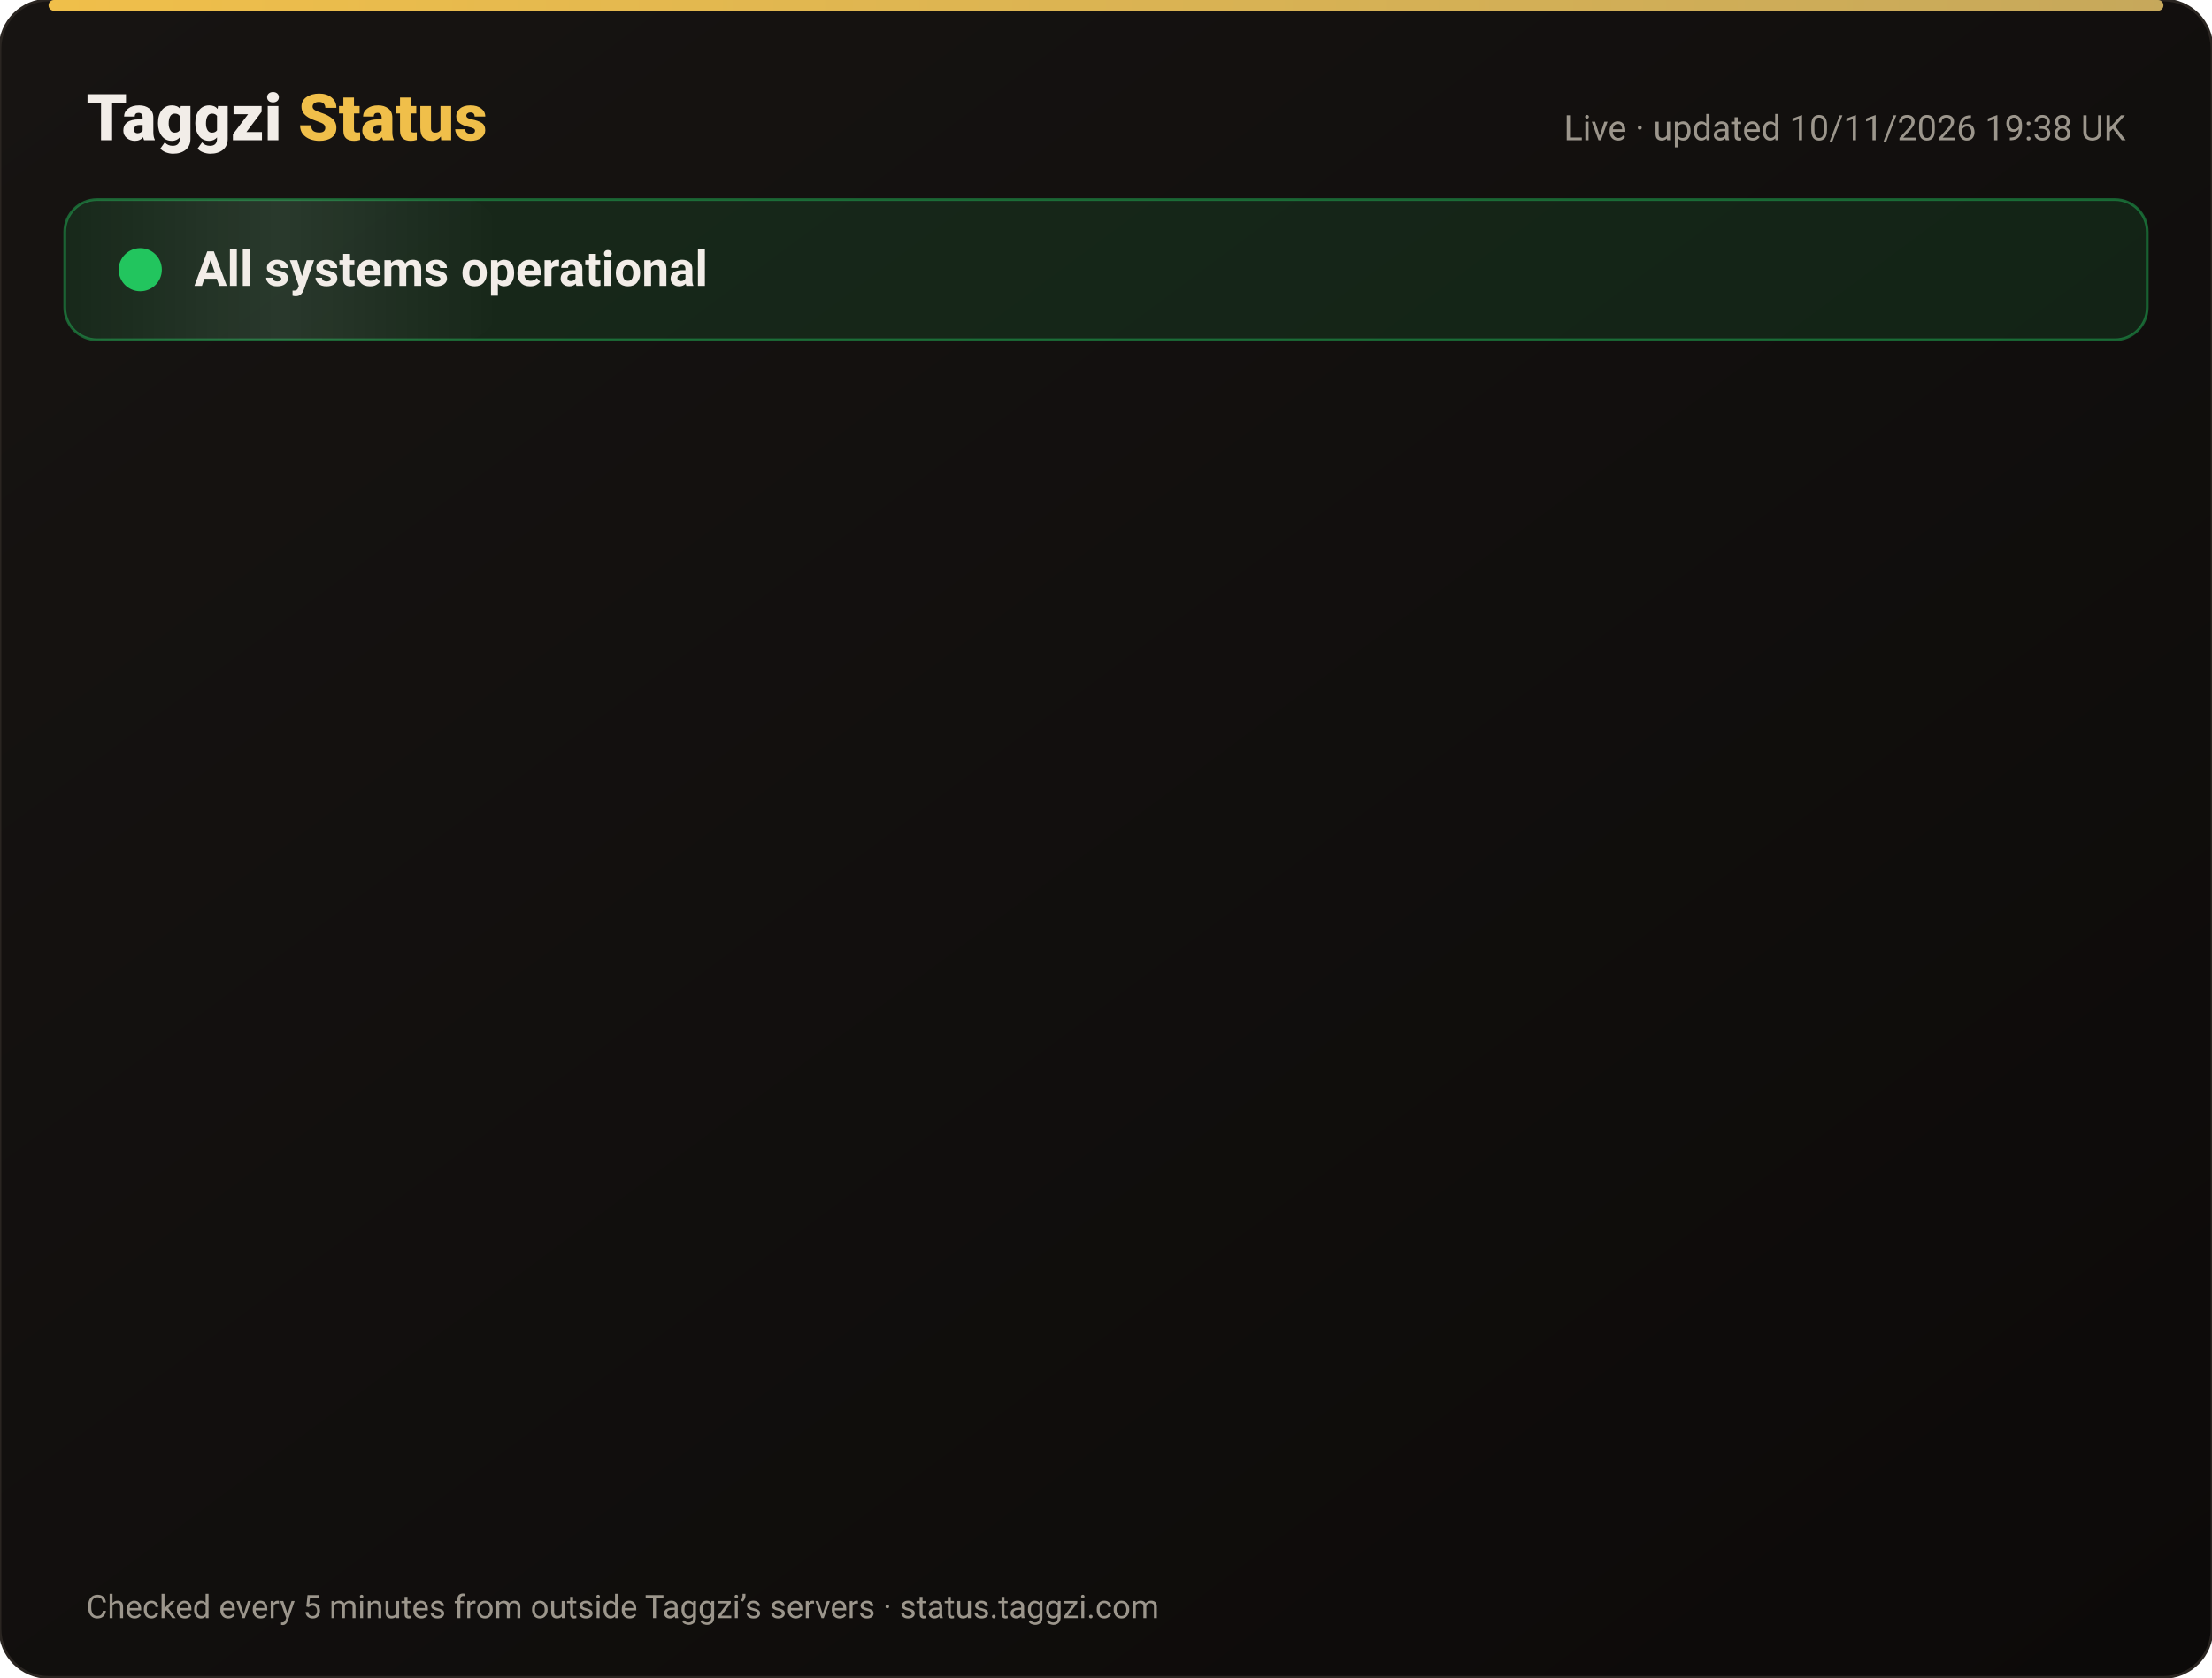
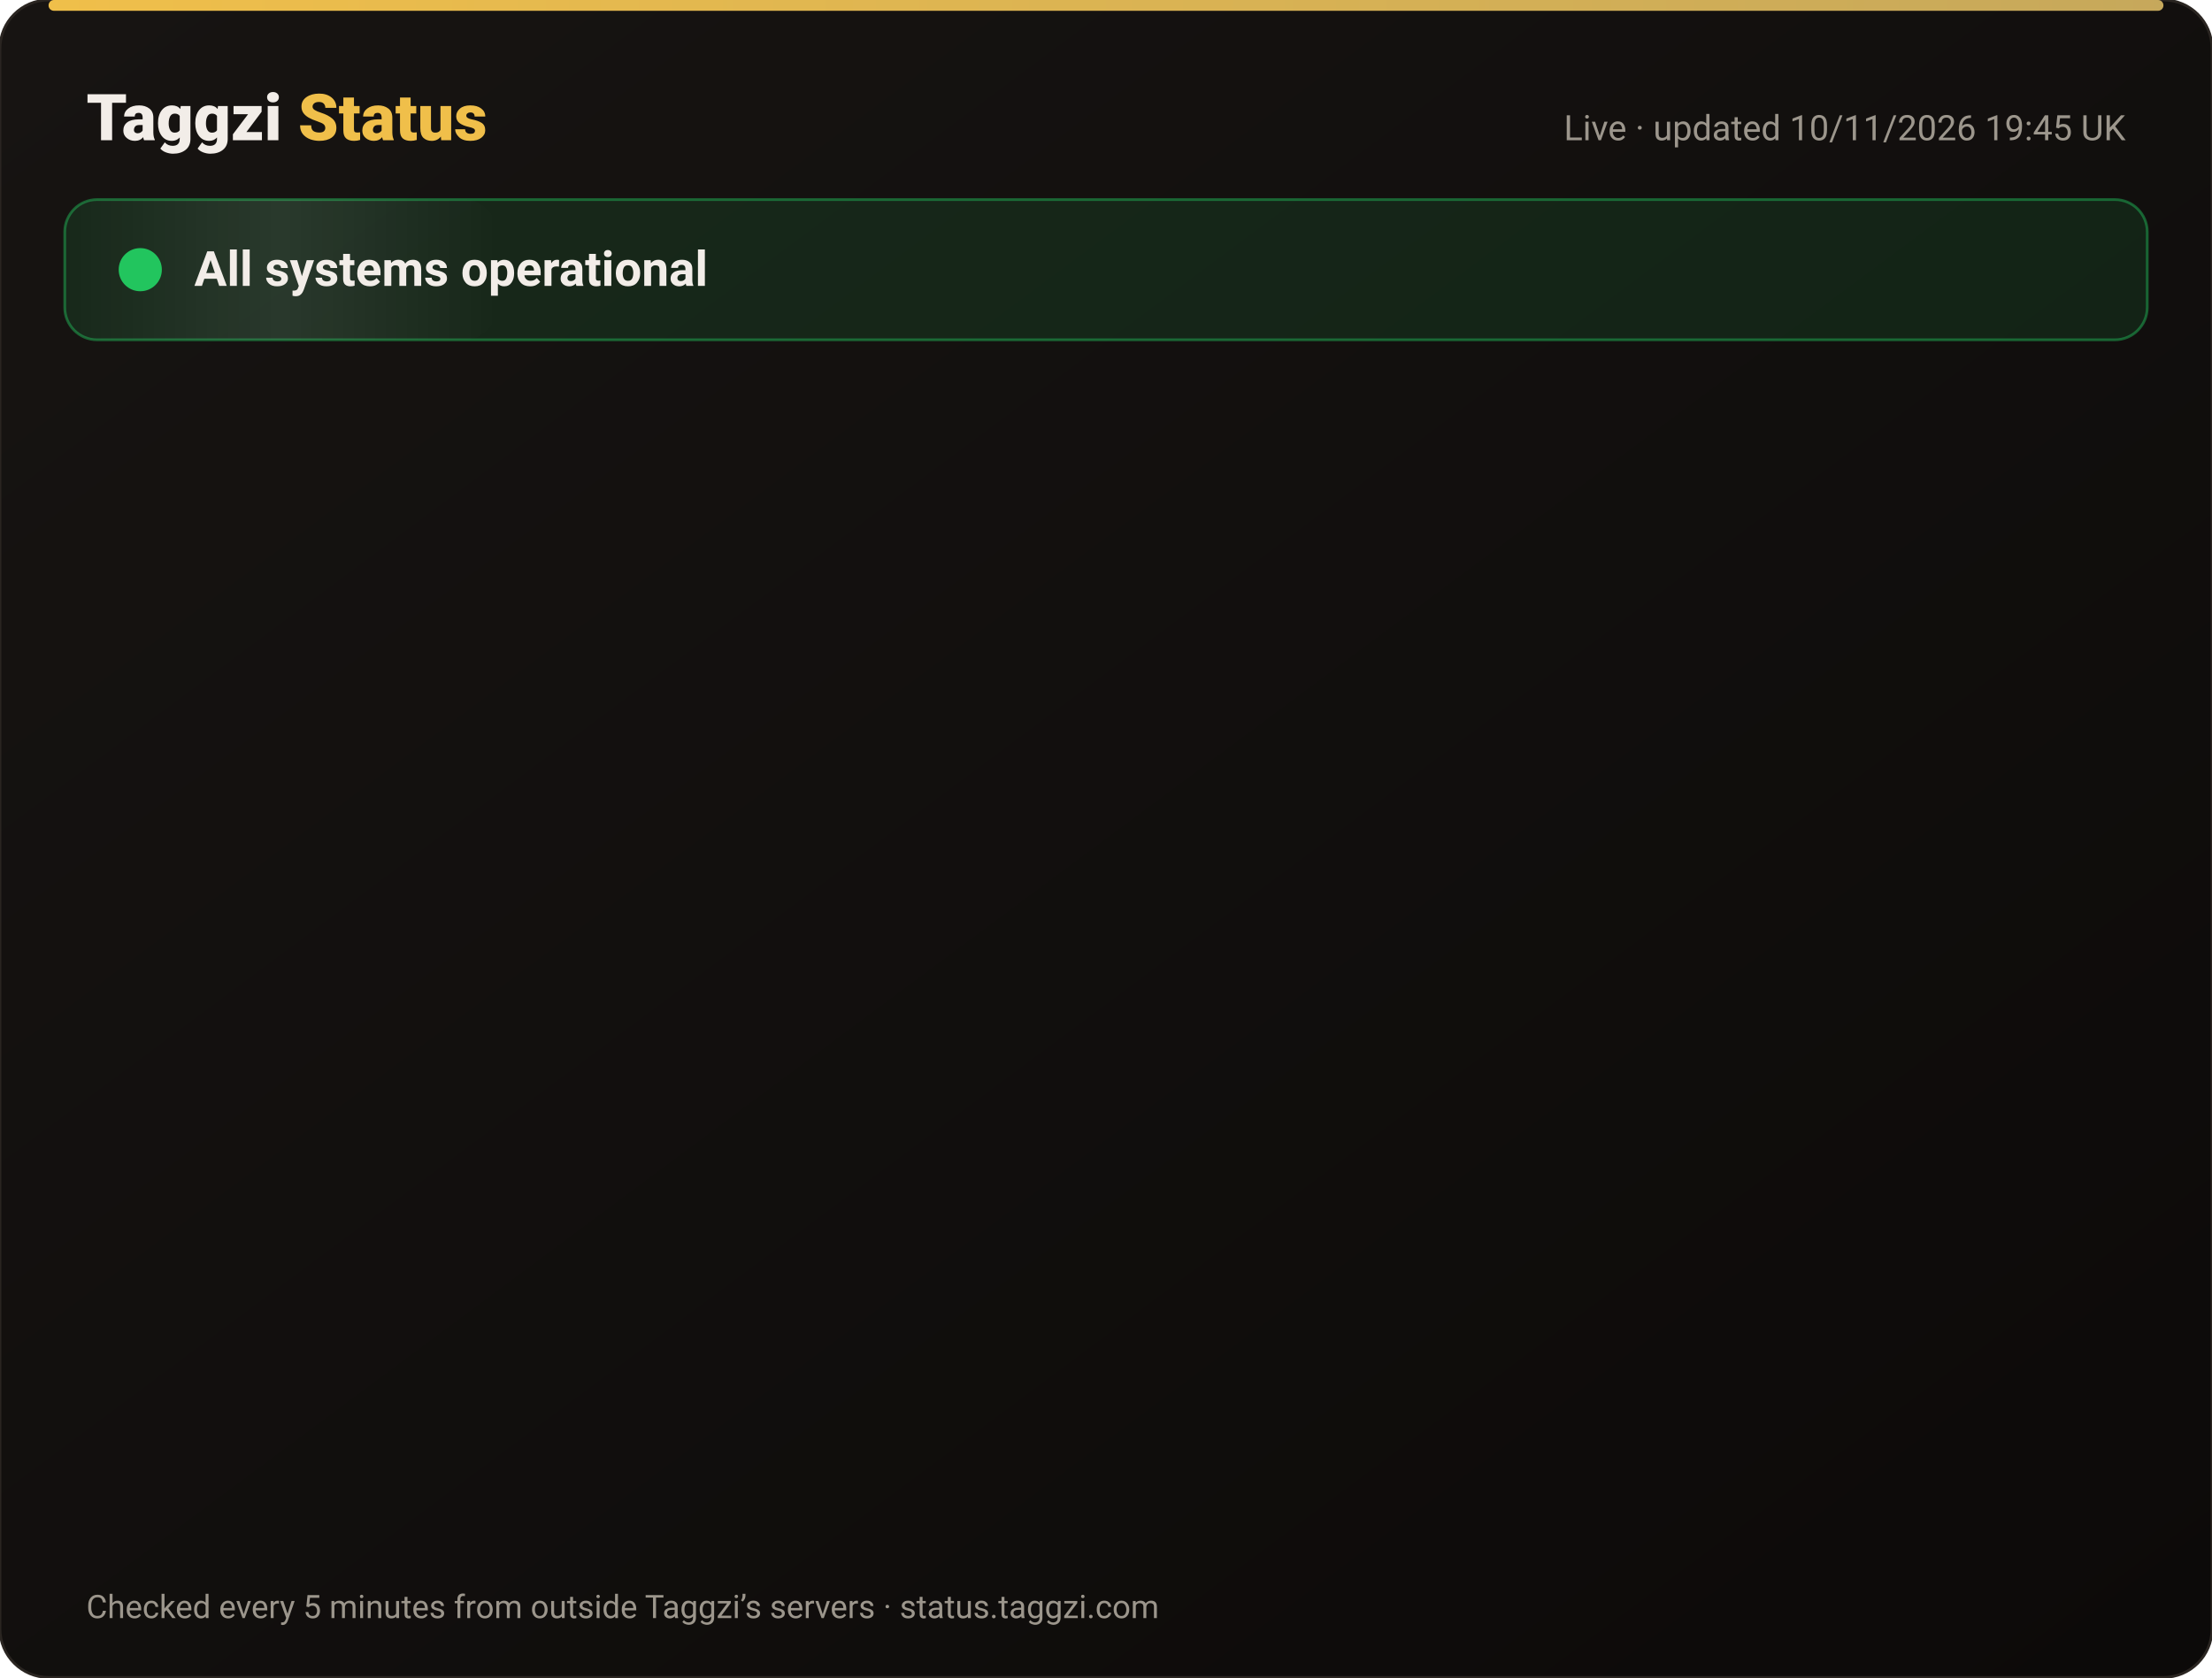
<svg xmlns="http://www.w3.org/2000/svg" width="820" height="622" viewBox="0 0 820 622" font-family="-apple-system,Segoe UI,Roboto,Helvetica,Arial,sans-serif">
  <defs>
    <linearGradient id="bg" x1="0" y1="0" x2="1" y2="1">
      <stop offset="0" stop-color="#171412" />
      <stop offset="1" stop-color="#0C0A09" />
    </linearGradient>
    <linearGradient id="gold" x1="0" x2="1">
      <stop offset="0" stop-color="#F0BF4A" />
      <stop offset="1" stop-color="#c6a85b" />
    </linearGradient>
    <linearGradient id="shine" x1="0" x2="1">
      <stop offset="0" stop-color="#fff" stop-opacity="0" />
      <stop offset=".5" stop-color="#fff" stop-opacity=".08" />
      <stop offset="1" stop-color="#fff" stop-opacity="0" />
    </linearGradient>
  </defs>
  <rect width="820" height="622" rx="18" fill="url(#bg)" stroke="#2a2521" />
  <rect x="18" y="0" width="784" height="4" rx="2" fill="url(#gold)" />
  <text x="32" y="52" font-size="24" font-weight="800" fill="#F2EDE8">Taggzi <tspan fill="#F0BF4A">Status</tspan>
  </text>
-   <text x="788" y="52" font-size="13" fill="#9C968C" text-anchor="end">Live · updated 10/11/2026 19:38 UK</text>
+   <text x="788" y="52" font-size="13" fill="#9C968C" text-anchor="end">Live · updated 10/11/2026 19:45 UK</text>
  <rect x="24" y="74" width="772" height="52" rx="12" fill="#22c55e" fill-opacity=".12" stroke="#22c55e" stroke-opacity=".45" />
  <rect x="24" y="74" width="160" height="52" rx="12" fill="url(#shine)">
    <animate attributeName="x" from="-160" to="820" dur="4s" repeatCount="indefinite" />
  </rect>
  <circle cx="52" cy="100" r="7" fill="#22c55e" />
  <circle cx="52" cy="100" r="7" fill="none" stroke="#22c55e" stroke-width="2">
    <animate attributeName="r" values="7;15;7" dur="2s" repeatCount="indefinite" />
    <animate attributeName="opacity" values=".9;0;.9" dur="2s" repeatCount="indefinite" />
  </circle>
  <text x="72" y="106" font-size="18" font-weight="700" fill="#F2EDE8">All systems operational</text>
  <g opacity="0">
    <animate attributeName="opacity" from="0" to="1" begin="0.00s" dur=".6s" fill="freeze" />
    <line x1="32" y1="188" x2="788" y2="188" stroke="#2a2521" />
    <circle cx="44" cy="166" r="6" fill="#22c55e">
      <animate attributeName="opacity" values="1;.45;1" dur="2.4s" begin="0.00s" repeatCount="indefinite" />
    </circle>
    <text x="62" y="171" font-size="15" font-weight="650" fill="#F2EDE8">Website</text>
    <text x="630" y="171" font-size="13" fill="#9C968C" text-anchor="end">99.97% uptime</text>
    <rect x="648" y="154" width="140" height="24" rx="12" fill="#22c55e" fill-opacity=".14" stroke="#22c55e" stroke-opacity=".5" />
    <text x="718" y="171" font-size="12" font-weight="700" fill="#22c55e" text-anchor="middle">Operational</text>
  </g>
  <g opacity="0">
    <animate attributeName="opacity" from="0" to="1" begin="0.15s" dur=".6s" fill="freeze" />
    <line x1="32" y1="234" x2="788" y2="234" stroke="#2a2521" />
    <circle cx="44" cy="212" r="6" fill="#22c55e">
      <animate attributeName="opacity" values="1;.45;1" dur="2.4s" begin="0.15s" repeatCount="indefinite" />
    </circle>
    <text x="62" y="217" font-size="15" font-weight="650" fill="#F2EDE8">Tag scans</text>
    <text x="630" y="217" font-size="13" fill="#9C968C" text-anchor="end">99.97% uptime</text>
    <rect x="648" y="200" width="140" height="24" rx="12" fill="#22c55e" fill-opacity=".14" stroke="#22c55e" stroke-opacity=".5" />
    <text x="718" y="217" font-size="12" font-weight="700" fill="#22c55e" text-anchor="middle">Operational</text>
  </g>
  <g opacity="0">
    <animate attributeName="opacity" from="0" to="1" begin="0.30s" dur=".6s" fill="freeze" />
    <line x1="32" y1="280" x2="788" y2="280" stroke="#2a2521" />
    <circle cx="44" cy="258" r="6" fill="#22c55e">
      <animate attributeName="opacity" values="1;.45;1" dur="2.4s" begin="0.30s" repeatCount="indefinite" />
    </circle>
    <text x="62" y="263" font-size="15" font-weight="650" fill="#F2EDE8">Manual tag lookup</text>
    <text x="630" y="263" font-size="13" fill="#9C968C" text-anchor="end">99.97% uptime</text>
    <rect x="648" y="246" width="140" height="24" rx="12" fill="#22c55e" fill-opacity=".14" stroke="#22c55e" stroke-opacity=".5" />
    <text x="718" y="263" font-size="12" font-weight="700" fill="#22c55e" text-anchor="middle">Operational</text>
  </g>
  <g opacity="0">
    <animate attributeName="opacity" from="0" to="1" begin="0.45s" dur=".6s" fill="freeze" />
    <line x1="32" y1="326" x2="788" y2="326" stroke="#2a2521" />
    <circle cx="44" cy="304" r="6" fill="#22c55e">
      <animate attributeName="opacity" values="1;.45;1" dur="2.4s" begin="0.45s" repeatCount="indefinite" />
    </circle>
    <text x="62" y="309" font-size="15" font-weight="650" fill="#F2EDE8">App &amp; login</text>
    <text x="630" y="309" font-size="13" fill="#9C968C" text-anchor="end">99.97% uptime</text>
    <rect x="648" y="292" width="140" height="24" rx="12" fill="#22c55e" fill-opacity=".14" stroke="#22c55e" stroke-opacity=".5" />
    <text x="718" y="309" font-size="12" font-weight="700" fill="#22c55e" text-anchor="middle">Operational</text>
  </g>
  <g opacity="0">
    <animate attributeName="opacity" from="0" to="1" begin="0.60s" dur=".6s" fill="freeze" />
    <line x1="32" y1="372" x2="788" y2="372" stroke="#2a2521" />
    <circle cx="44" cy="350" r="6" fill="#22c55e">
      <animate attributeName="opacity" values="1;.45;1" dur="2.4s" begin="0.60s" repeatCount="indefinite" />
    </circle>
    <text x="62" y="355" font-size="15" font-weight="650" fill="#F2EDE8">Community alerts</text>
    <text x="630" y="355" font-size="13" fill="#9C968C" text-anchor="end">99.97% uptime</text>
    <rect x="648" y="338" width="140" height="24" rx="12" fill="#22c55e" fill-opacity=".14" stroke="#22c55e" stroke-opacity=".5" />
    <text x="718" y="355" font-size="12" font-weight="700" fill="#22c55e" text-anchor="middle">Operational</text>
  </g>
  <g opacity="0">
    <animate attributeName="opacity" from="0" to="1" begin="0.75s" dur=".6s" fill="freeze" />
    <line x1="32" y1="418" x2="788" y2="418" stroke="#2a2521" />
    <circle cx="44" cy="396" r="6" fill="#22c55e">
      <animate attributeName="opacity" values="1;.45;1" dur="2.4s" begin="0.75s" repeatCount="indefinite" />
    </circle>
    <text x="62" y="401" font-size="15" font-weight="650" fill="#F2EDE8">Private calling</text>
    <text x="630" y="401" font-size="13" fill="#9C968C" text-anchor="end">99.97% uptime</text>
    <rect x="648" y="384" width="140" height="24" rx="12" fill="#22c55e" fill-opacity=".14" stroke="#22c55e" stroke-opacity=".5" />
    <text x="718" y="401" font-size="12" font-weight="700" fill="#22c55e" text-anchor="middle">Operational</text>
  </g>
  <g opacity="0">
    <animate attributeName="opacity" from="0" to="1" begin="0.90s" dur=".6s" fill="freeze" />
    <line x1="32" y1="464" x2="788" y2="464" stroke="#2a2521" />
    <circle cx="44" cy="442" r="6" fill="#22c55e">
      <animate attributeName="opacity" values="1;.45;1" dur="2.4s" begin="0.90s" repeatCount="indefinite" />
    </circle>
    <text x="62" y="447" font-size="15" font-weight="650" fill="#F2EDE8">Payments</text>
    <text x="630" y="447" font-size="13" fill="#9C968C" text-anchor="end">99.96% uptime</text>
    <rect x="648" y="430" width="140" height="24" rx="12" fill="#22c55e" fill-opacity=".14" stroke="#22c55e" stroke-opacity=".5" />
    <text x="718" y="447" font-size="12" font-weight="700" fill="#22c55e" text-anchor="middle">Operational</text>
  </g>
  <g opacity="0">
    <animate attributeName="opacity" from="0" to="1" begin="1.05s" dur=".6s" fill="freeze" />
    <line x1="32" y1="510" x2="788" y2="510" stroke="#2a2521" />
    <circle cx="44" cy="488" r="6" fill="#22c55e">
      <animate attributeName="opacity" values="1;.45;1" dur="2.4s" begin="1.05s" repeatCount="indefinite" />
    </circle>
    <text x="62" y="493" font-size="15" font-weight="650" fill="#F2EDE8">Email &amp; support</text>
    <text x="630" y="493" font-size="13" fill="#9C968C" text-anchor="end">99.97% uptime</text>
    <rect x="648" y="476" width="140" height="24" rx="12" fill="#22c55e" fill-opacity=".14" stroke="#22c55e" stroke-opacity=".5" />
    <text x="718" y="493" font-size="12" font-weight="700" fill="#22c55e" text-anchor="middle">Operational</text>
  </g>
  <g opacity="0">
    <animate attributeName="opacity" from="0" to="1" begin="1.20s" dur=".6s" fill="freeze" />
    <line x1="32" y1="556" x2="788" y2="556" stroke="#2a2521" />
    <circle cx="44" cy="534" r="6" fill="#22c55e">
      <animate attributeName="opacity" values="1;.45;1" dur="2.4s" begin="1.20s" repeatCount="indefinite" />
    </circle>
    <text x="62" y="539" font-size="15" font-weight="650" fill="#F2EDE8">Secure connection (SSL)</text>
    <text x="630" y="539" font-size="13" fill="#9C968C" text-anchor="end">100.00% uptime</text>
    <rect x="648" y="522" width="140" height="24" rx="12" fill="#22c55e" fill-opacity=".14" stroke="#22c55e" stroke-opacity=".5" />
    <text x="718" y="539" font-size="12" font-weight="700" fill="#22c55e" text-anchor="middle">Operational</text>
  </g>
  <text x="32" y="600" font-size="12" fill="#9C968C">Checked every 5 minutes from outside Taggzi’s servers · status.taggzi.com</text>
</svg>
